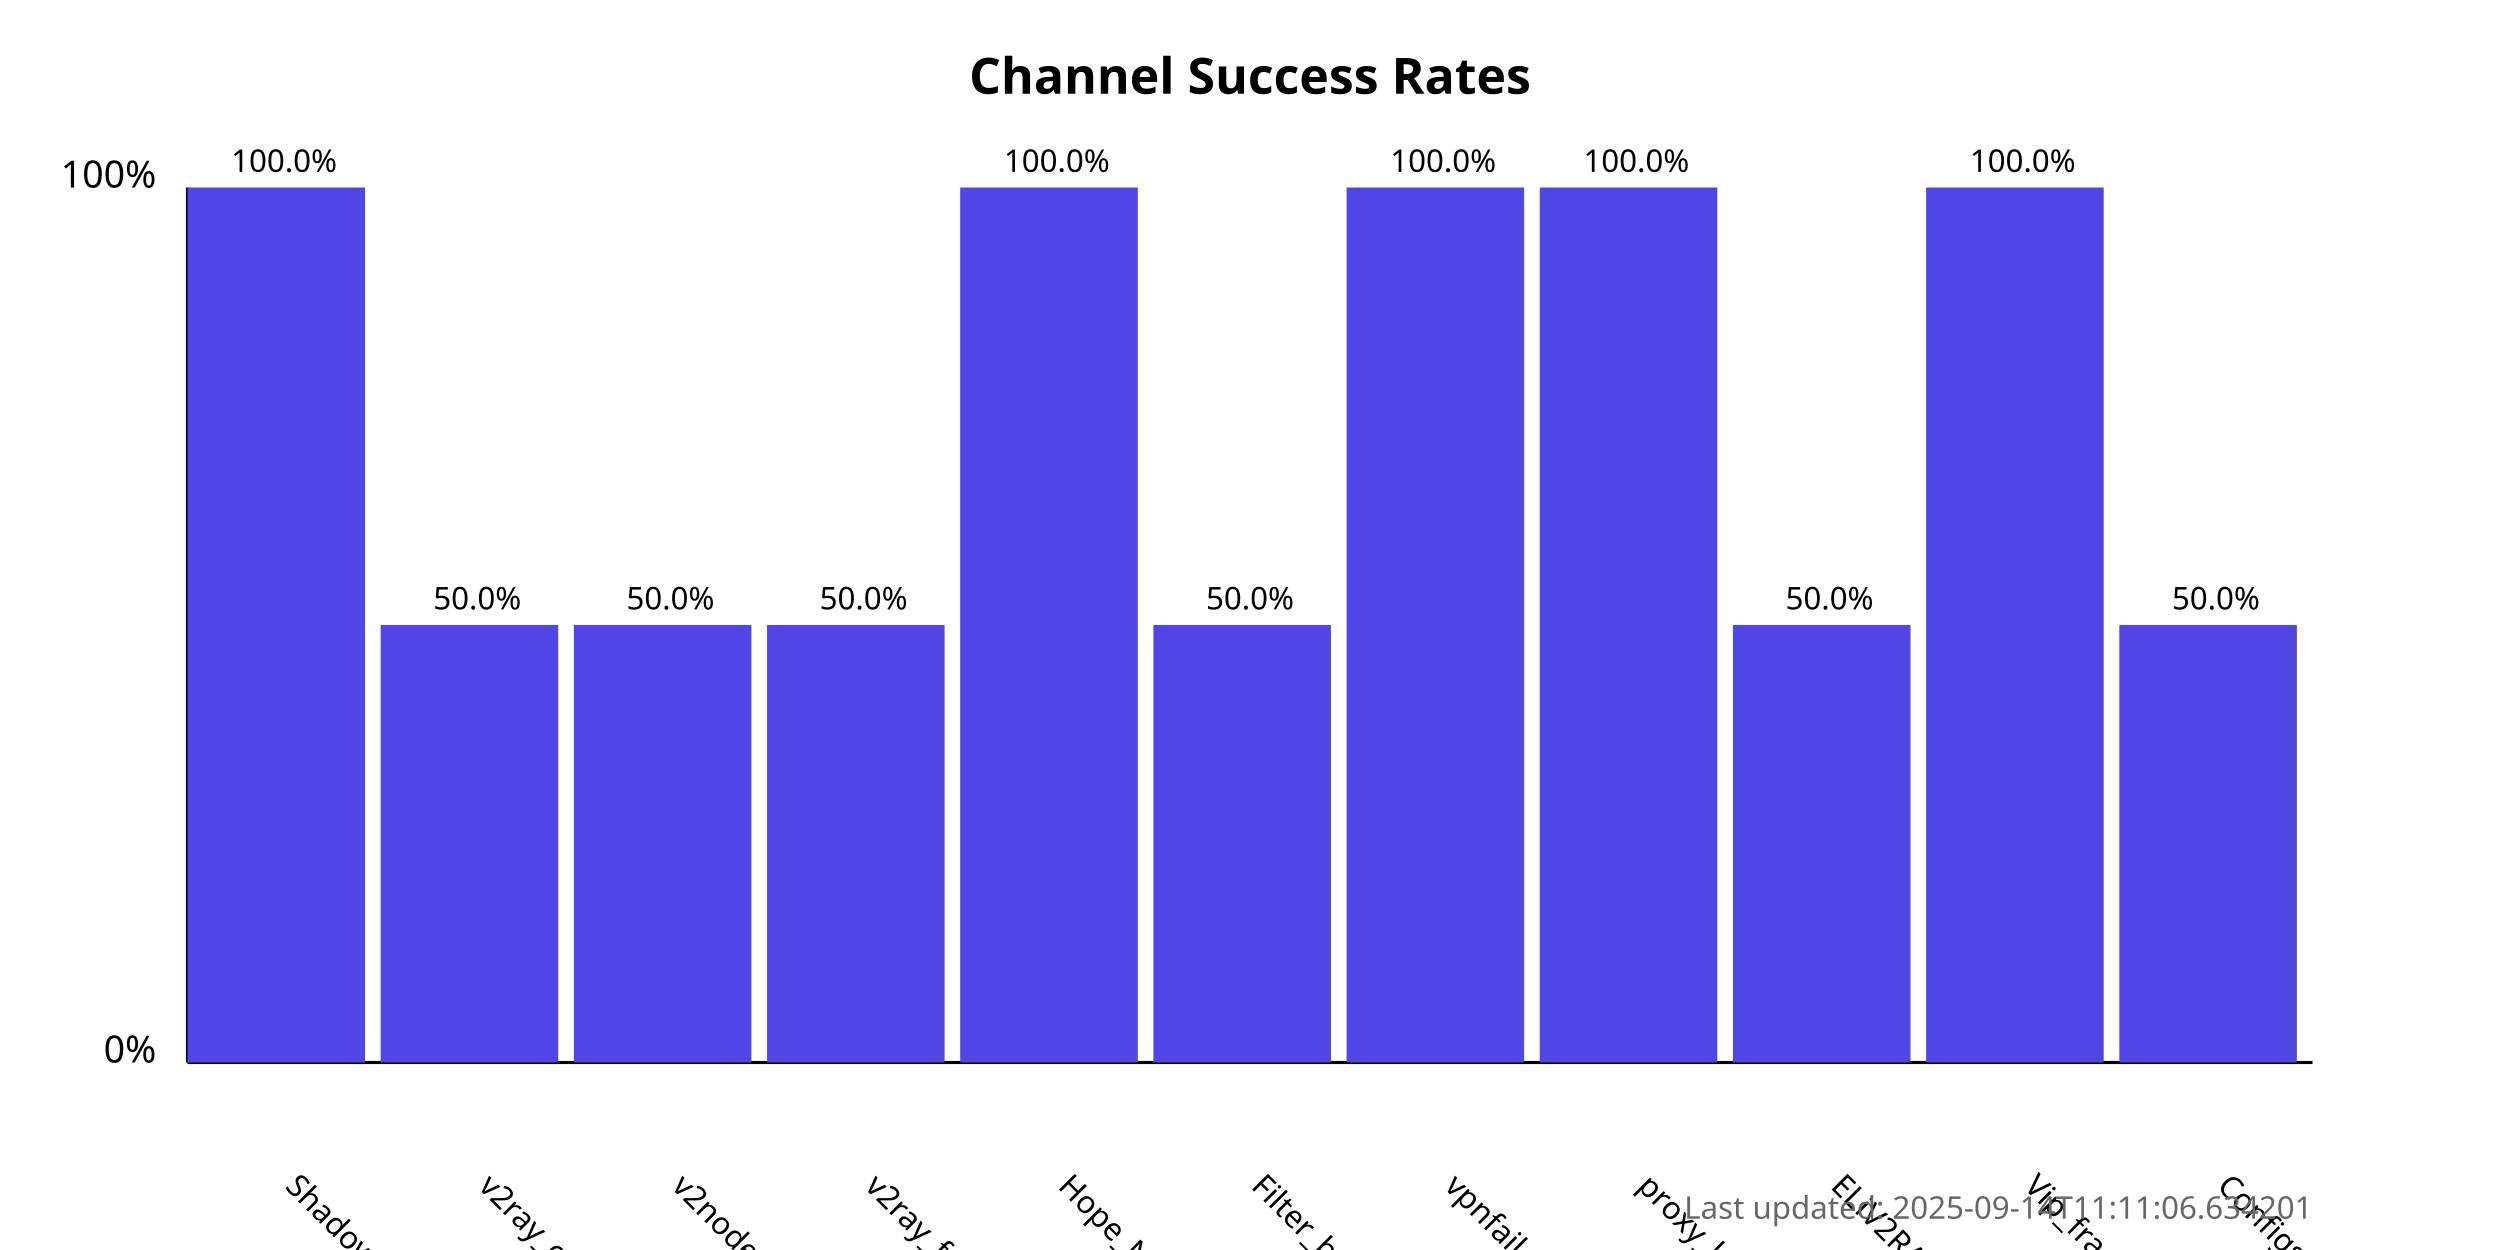
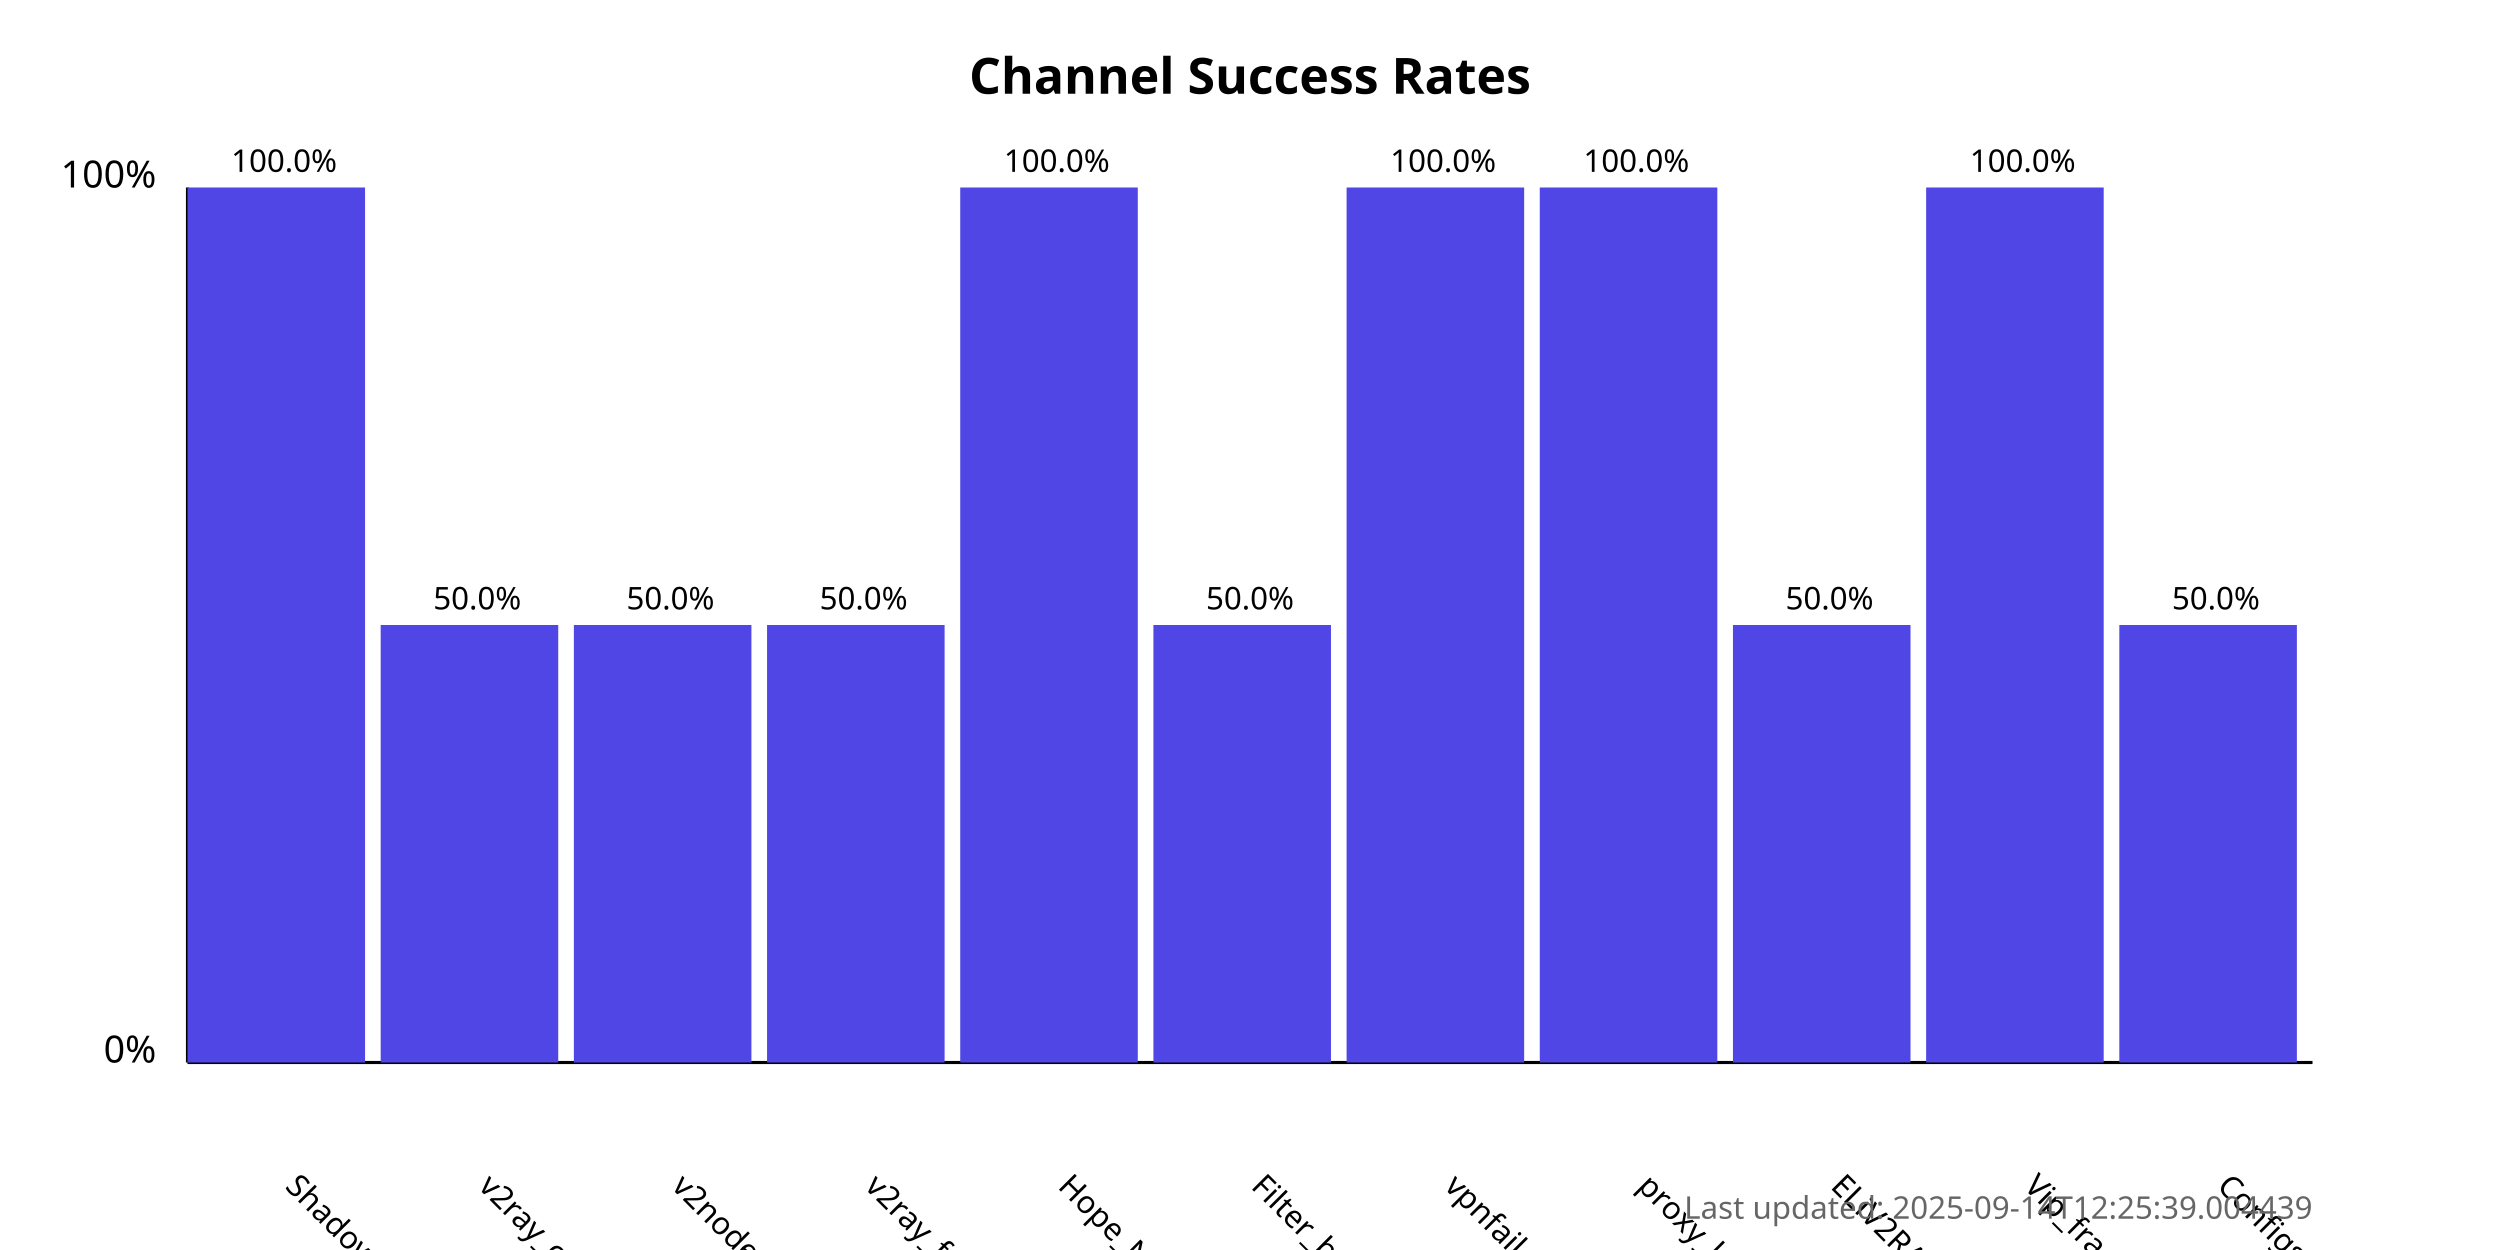
<svg xmlns="http://www.w3.org/2000/svg" width="800" height="400">
  <style>
            .chart-title { font: bold 16px sans-serif; }
            .axis-label { font: 12px sans-serif; }
            .tick-label { font: 10px sans-serif; }
            .bar { fill: #4f46e5; }
            .bar:hover { fill: #6366f1; }
            .timestamp { font: 10px sans-serif; fill: #666; }
        </style>
  <text x="400.0" y="30" text-anchor="middle" class="chart-title">
            Channel Success Rates
        </text>
  <line x1="60" y1="340" x2="60" y2="60" stroke="black" stroke-width="1" />
  <line x1="60" y1="340" x2="740" y2="340" stroke="black" stroke-width="1" />
  <text x="50" y="340" text-anchor="end" class="axis-label">0%</text>
  <text x="50" y="60" text-anchor="end" class="axis-label">100%</text>
  <g>
    <rect x="60" y="60.0" width="56.818" height="280.0" class="bar" />
    <text x="90.909" y="380" transform="rotate(45, 90.90909, 380)" text-anchor="start" class="tick-label">
                ShadowProxy66
            </text>
    <text x="90.909" y="55.0" text-anchor="middle" class="tick-label">
                100.0%
            </text>
  </g>
  <g>
    <rect x="121.818" y="200.0" width="56.818" height="140.0" class="bar" />
    <text x="152.727" y="380" transform="rotate(45, 152.7273, 380)" text-anchor="start" class="tick-label">
                v2ray_configs_pool
            </text>
    <text x="152.727" y="195.0" text-anchor="middle" class="tick-label">
                50.0%
            </text>
  </g>
  <g>
    <rect x="183.636" y="200.0" width="56.818" height="140.0" class="bar" />
    <text x="214.545" y="380" transform="rotate(45, 214.5455, 380)" text-anchor="start" class="tick-label">
                v2nodes
            </text>
    <text x="214.545" y="195.0" text-anchor="middle" class="tick-label">
                50.0%
            </text>
  </g>
  <g>
    <rect x="245.455" y="200.0" width="56.818" height="140.0" class="bar" />
    <text x="276.364" y="380" transform="rotate(45, 276.3636, 380)" text-anchor="start" class="tick-label">
                v2ray_free_conf
            </text>
    <text x="276.364" y="195.0" text-anchor="middle" class="tick-label">
                50.0%
            </text>
  </g>
  <g>
    <rect x="307.273" y="60.0" width="56.818" height="280.0" class="bar" />
    <text x="338.182" y="380" transform="rotate(45, 338.1818, 380)" text-anchor="start" class="tick-label">
                Hope_Net
            </text>
    <text x="338.182" y="55.0" text-anchor="middle" class="tick-label">
                100.0%
            </text>
  </g>
  <g>
    <rect x="369.091" y="200.0" width="56.818" height="140.0" class="bar" />
    <text x="400.0" y="380" transform="rotate(45, 400.0, 380)" text-anchor="start" class="tick-label">
                Filter_breaker
            </text>
    <text x="400.0" y="195.0" text-anchor="middle" class="tick-label">
                50.0%
            </text>
  </g>
  <g>
    <rect x="430.909" y="60.0" width="56.818" height="280.0" class="bar" />
    <text x="461.818" y="380" transform="rotate(45, 461.8182, 380)" text-anchor="start" class="tick-label">
                vpnfail_vless
            </text>
    <text x="461.818" y="55.0" text-anchor="middle" class="tick-label">
                100.0%
            </text>
  </g>
  <g>
    <rect x="492.727" y="60.0" width="56.818" height="280.0" class="bar" />
    <text x="523.636" y="380" transform="rotate(45, 523.6364, 380)" text-anchor="start" class="tick-label">
                proxy_kafee
            </text>
    <text x="523.636" y="55.0" text-anchor="middle" class="tick-label">
                100.0%
            </text>
  </g>
  <g>
    <rect x="554.545" y="200.0" width="56.818" height="140.0" class="bar" />
    <text x="585.455" y="380" transform="rotate(45, 585.4545, 380)" text-anchor="start" class="tick-label">
                ELiV2RAY
            </text>
    <text x="585.455" y="195.0" text-anchor="middle" class="tick-label">
                50.0%
            </text>
  </g>
  <g>
    <rect x="616.364" y="60.0" width="56.818" height="280.0" class="bar" />
    <text x="647.273" y="380" transform="rotate(45, 647.2727, 380)" text-anchor="start" class="tick-label">
                Vip_fragment_v2ray
            </text>
    <text x="647.273" y="55.0" text-anchor="middle" class="tick-label">
                100.0%
            </text>
  </g>
  <g>
    <rect x="678.182" y="200.0" width="56.818" height="140.0" class="bar" />
    <text x="709.091" y="380" transform="rotate(45, 709.0909, 380)" text-anchor="start" class="tick-label">
                ConfigsHubPlus
            </text>
    <text x="709.091" y="195.0" text-anchor="middle" class="tick-label">
                50.0%
            </text>
  </g>
  <text x="740" y="390" text-anchor="end" class="timestamp">
-             Last updated: 2025-09-14T11:11:06.634201
+             Last updated: 2025-09-14T12:25:39.004439
        </text>
</svg>
